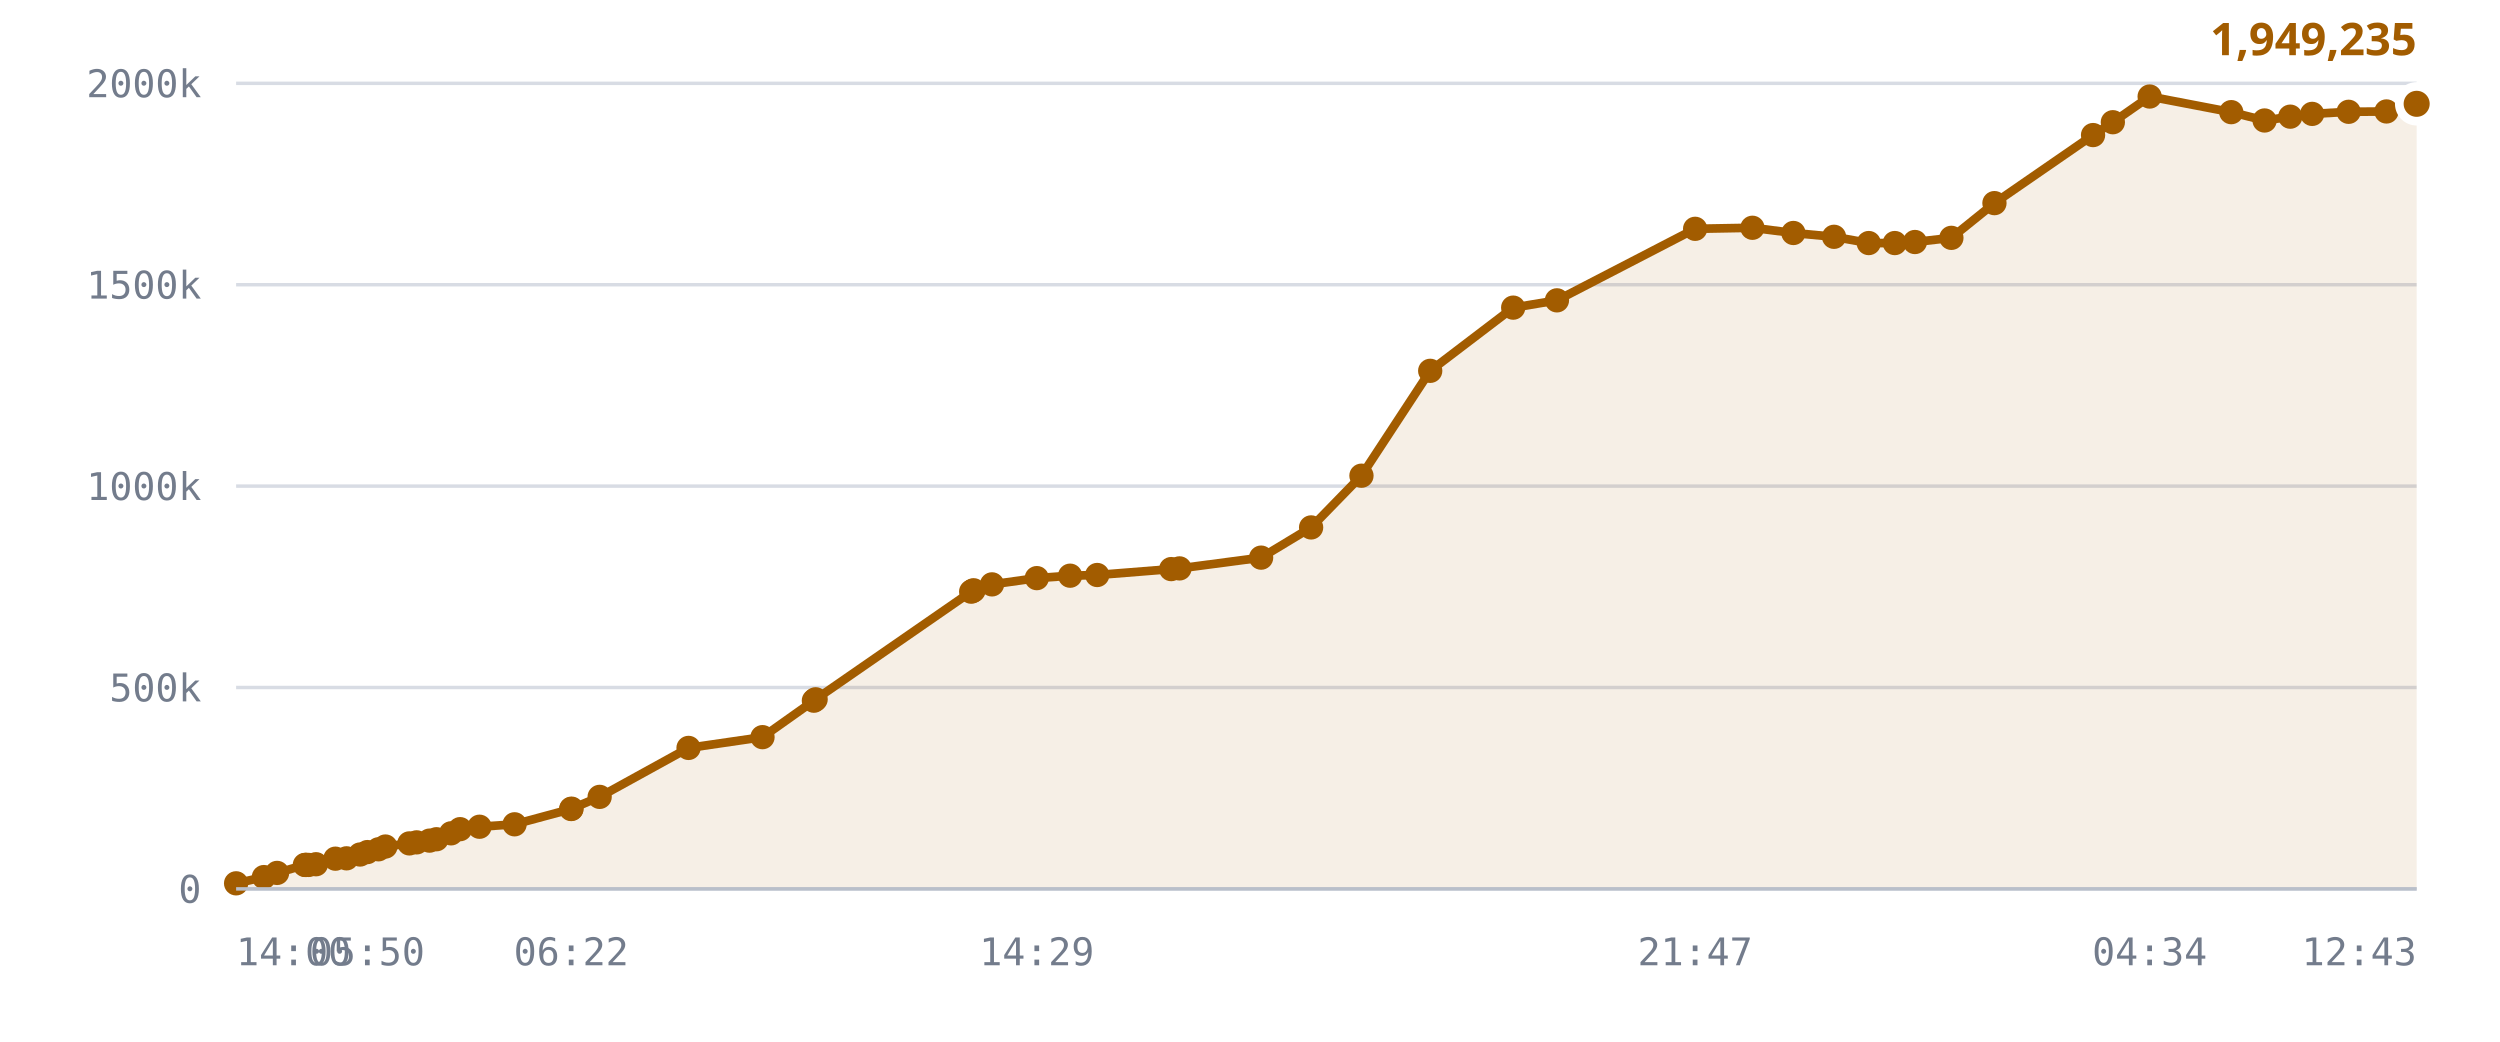
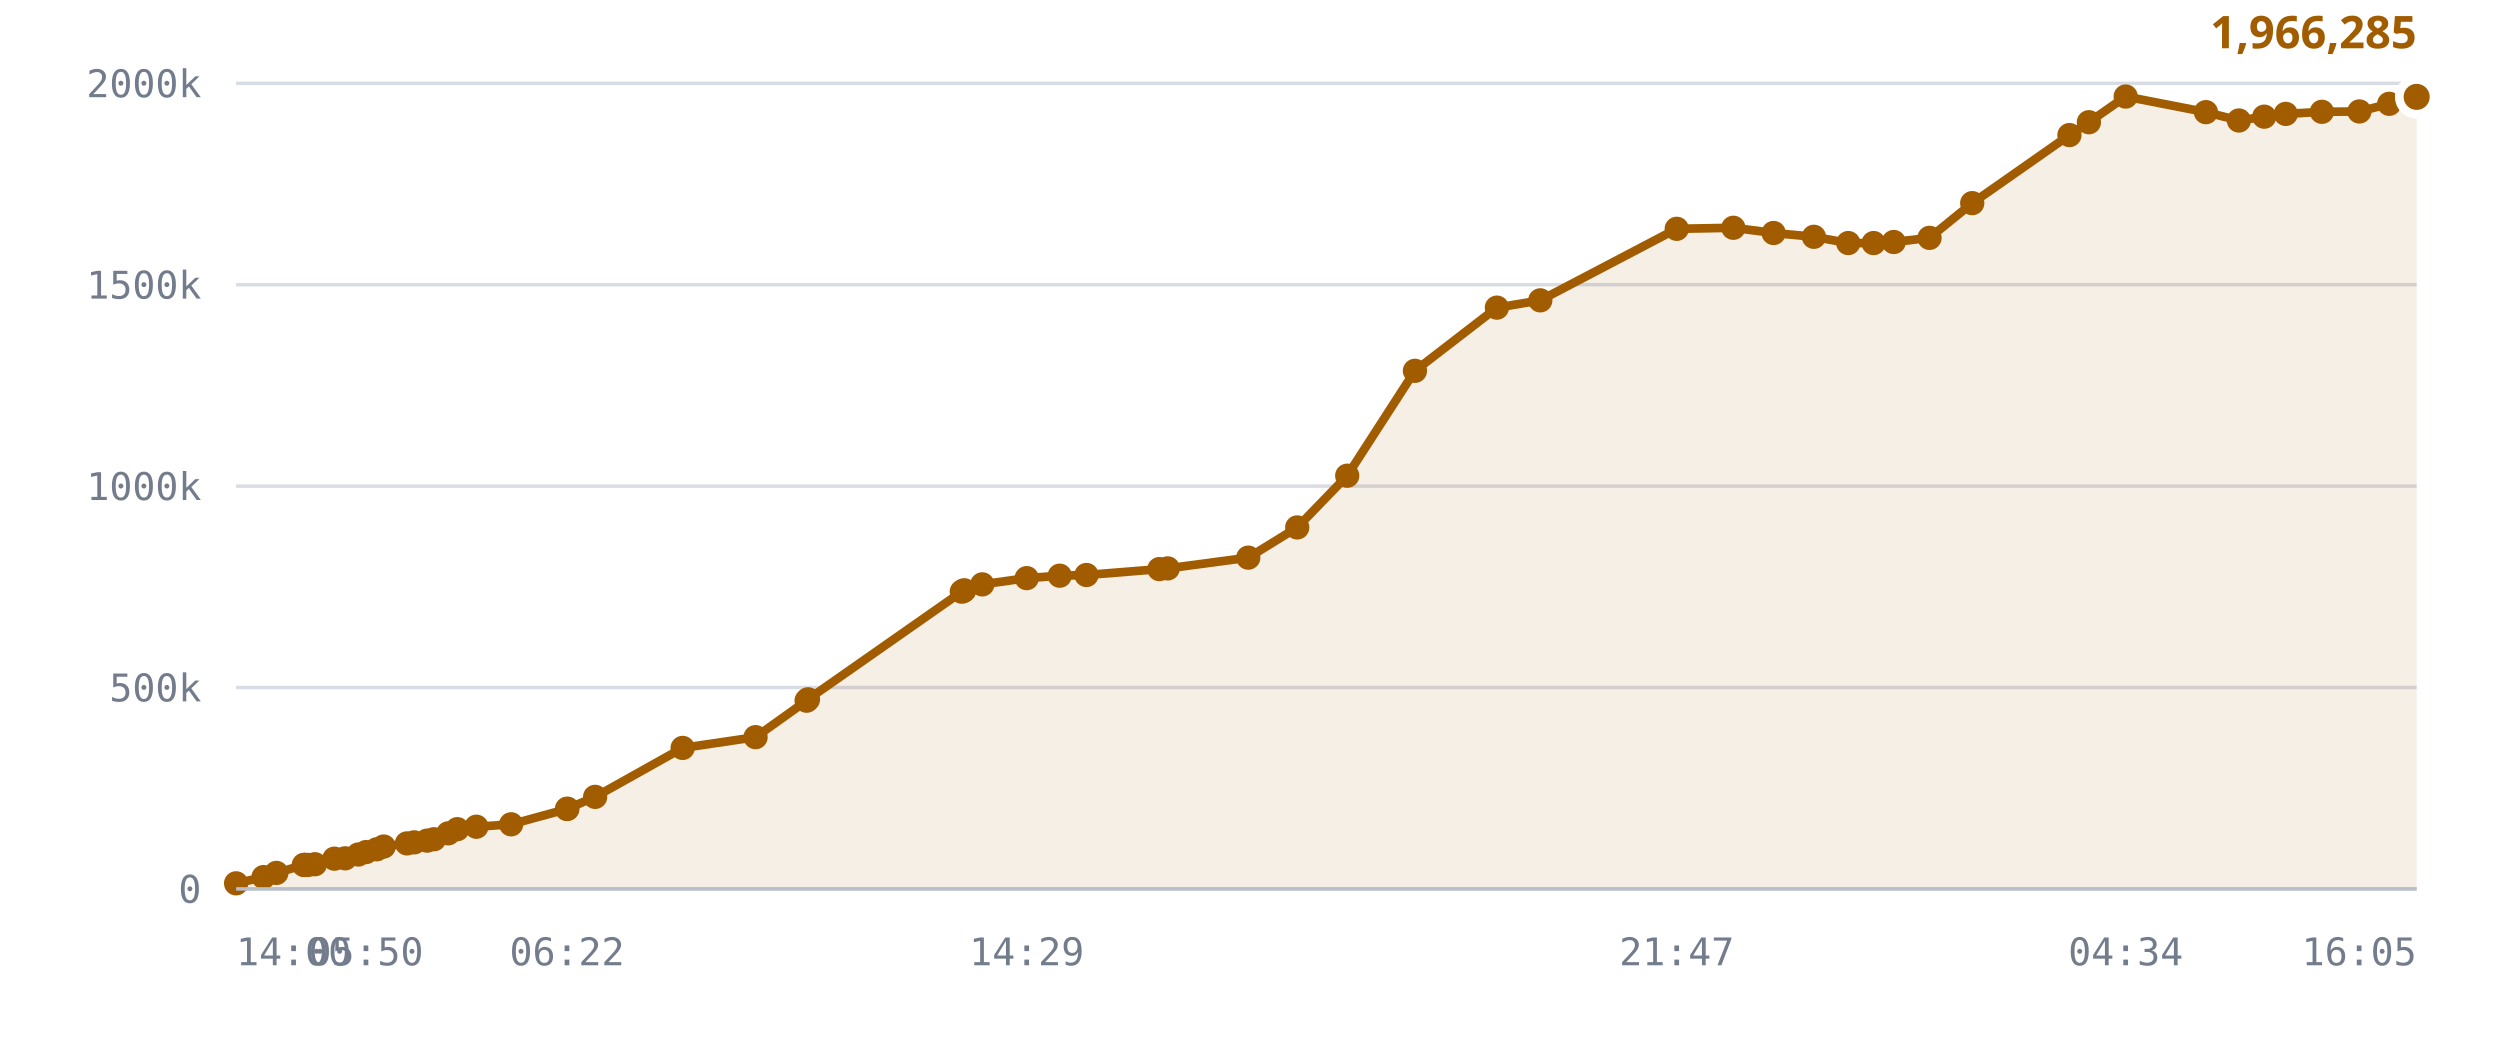
<svg xmlns="http://www.w3.org/2000/svg" viewBox="0 0 720 300" role="img" aria-label="Published DID profiles, sharded namespace">
  <style>
    .grid      { stroke: var(--chart-grid, #d8dce4); stroke-width: 1; }
    .cap       { stroke: var(--chart-cap, #9a2b22); stroke-width: 1.5; stroke-dasharray: 5 4; }
    .cap-label { fill: var(--chart-cap, #9a2b22); font: 600 11px Archivo, system-ui, sans-serif; letter-spacing: .04em; }
    .tick      { fill: var(--chart-muted, #737c8c); font: 500 11px "IBM Plex Mono", ui-monospace, monospace; }
    .tick-y    { text-anchor: end; }
    .tick-x    { text-anchor: middle; }
    .series    { fill: none; stroke: var(--chart-line, #a25c00); stroke-width: 2.5; stroke-linejoin: round; stroke-linecap: round; }
    .fill      { fill: var(--chart-fill, rgba(162,92,0,.10)); stroke: none; }
    .dot       { fill: var(--chart-line, #a25c00); }
    .dot-last  { stroke: var(--chart-bg, #fff); stroke-width: 2.5; }
    .end-label { fill: var(--chart-line, #a25c00); font: 700 13px Archivo, system-ui, sans-serif; }
    .axis      { stroke: var(--chart-axis, #b9bfca); stroke-width: 1; }
  </style>
  <line x1="68" y1="256.0" x2="696" y2="256.0" class="grid" />
  <text x="58" y="260.0" class="tick tick-y">0</text>
  <line x1="68" y1="198.0" x2="696" y2="198.0" class="grid" />
  <text x="58" y="202.0" class="tick tick-y">500k</text>
  <line x1="68" y1="140.0" x2="696" y2="140.0" class="grid" />
  <text x="58" y="144.0" class="tick tick-y">1000k</text>
  <line x1="68" y1="82.0" x2="696" y2="82.0" class="grid" />
  <text x="58" y="86.0" class="tick tick-y">1500k</text>
  <line x1="68" y1="24.0" x2="696" y2="24.0" class="grid" />
  <text x="58" y="28.0" class="tick tick-y">2000k</text>
-   <path d="M68.0,254.4 L76.0,252.6 L79.8,251.4 L87.8,249.1 L88.1,249.1 L88.2,249.1 L88.9,249.1 L91.0,248.9 L96.6,247.3 L99.8,247.2 L103.7,246.1 L105.8,245.4 L109.0,244.6 L111.0,243.8 L117.9,242.9 L120.0,242.6 L123.7,242.1 L125.7,241.7 L129.9,240.0 L132.5,238.8 L138.1,238.1 L148.2,237.4 L164.5,233.0 L164.6,232.9 L172.7,229.5 L198.3,215.4 L219.6,212.3 L234.4,201.8 L234.9,201.4 L279.7,170.4 L280.1,170.2 L280.4,170.0 L285.7,168.3 L298.6,166.5 L308.2,165.8 L316.0,165.6 L337.3,163.9 L339.7,163.7 L363.2,160.6 L377.6,151.9 L392.1,137.0 L411.9,106.8 L435.8,88.6 L448.4,86.5 L488.2,65.9 L504.7,65.6 L516.5,67.1 L528.2,68.2 L538.2,70.0 L545.7,70.0 L551.5,69.7 L562.0,68.5 L574.4,58.5 L602.8,38.9 L608.5,35.2 L619.1,27.8 L642.6,32.3 L652.2,34.7 L659.6,33.6 L665.9,32.8 L676.4,32.2 L687.3,32.1 L696.0,29.9 L696.0,256.0 L68.0,256.0 Z" class="fill" />
-   <path d="M68.0,254.4 L76.0,252.6 L79.8,251.4 L87.8,249.1 L88.1,249.1 L88.2,249.1 L88.9,249.1 L91.0,248.9 L96.6,247.3 L99.8,247.2 L103.7,246.1 L105.8,245.4 L109.0,244.6 L111.0,243.8 L117.9,242.9 L120.0,242.6 L123.7,242.1 L125.7,241.7 L129.9,240.0 L132.5,238.8 L138.1,238.1 L148.2,237.4 L164.5,233.0 L164.6,232.9 L172.7,229.5 L198.3,215.4 L219.6,212.3 L234.4,201.8 L234.9,201.4 L279.7,170.4 L280.1,170.2 L280.4,170.0 L285.7,168.3 L298.6,166.5 L308.2,165.8 L316.0,165.6 L337.3,163.9 L339.7,163.7 L363.2,160.6 L377.6,151.9 L392.1,137.0 L411.9,106.8 L435.8,88.6 L448.4,86.5 L488.2,65.9 L504.7,65.6 L516.5,67.1 L528.2,68.2 L538.2,70.0 L545.7,70.0 L551.5,69.7 L562.0,68.5 L574.4,58.5 L602.8,38.9 L608.5,35.2 L619.1,27.8 L642.6,32.3 L652.2,34.7 L659.6,33.6 L665.9,32.8 L676.4,32.2 L687.3,32.1 L696.0,29.9" class="series" />
+   <path d="M68.0,254.4 L75.9,252.6 L79.6,251.4 L87.5,249.1 L87.8,249.1 L87.9,249.1 L88.7,249.1 L90.7,248.9 L96.3,247.3 L99.4,247.2 L103.2,246.1 L105.4,245.4 L108.5,244.6 L110.5,243.8 L117.2,242.9 L119.3,242.6 L123.0,242.1 L125.0,241.7 L129.1,240.0 L131.7,238.8 L137.2,238.1 L147.2,237.4 L163.3,233.0 L163.4,232.9 L171.4,229.5 L196.6,215.4 L217.6,212.3 L232.3,201.8 L232.7,201.4 L277.0,170.4 L277.4,170.2 L277.7,170.0 L282.9,168.3 L295.7,166.5 L305.2,165.8 L312.9,165.6 L333.9,163.9 L336.3,163.7 L359.5,160.6 L373.6,151.9 L388.0,137.0 L407.5,106.8 L431.1,88.6 L443.6,86.5 L482.9,65.9 L499.2,65.6 L510.8,67.1 L522.4,68.2 L532.3,70.0 L539.6,70.0 L545.4,69.7 L555.7,68.5 L568.0,58.5 L596.0,38.9 L601.6,35.2 L612.2,27.8 L635.3,32.3 L644.8,34.7 L652.1,33.6 L658.3,32.8 L668.7,32.2 L679.5,32.1 L688.1,29.9 L696.0,27.9 L696.0,256.0 L68.0,256.0 Z" class="fill" />
+   <path d="M68.0,254.4 L75.9,252.6 L79.6,251.4 L87.5,249.1 L87.8,249.1 L87.9,249.1 L88.7,249.1 L90.7,248.9 L96.3,247.3 L99.4,247.2 L103.2,246.1 L105.4,245.4 L108.5,244.6 L110.5,243.8 L117.2,242.9 L119.3,242.6 L123.0,242.1 L125.0,241.7 L129.1,240.0 L131.7,238.8 L137.2,238.1 L147.2,237.4 L163.3,233.0 L163.4,232.9 L171.4,229.5 L196.6,215.4 L217.6,212.3 L232.3,201.8 L232.7,201.4 L277.0,170.4 L277.4,170.2 L277.7,170.0 L282.9,168.3 L295.7,166.5 L305.2,165.8 L312.9,165.6 L333.9,163.9 L336.3,163.7 L359.5,160.6 L373.6,151.9 L388.0,137.0 L407.5,106.8 L431.1,88.6 L443.6,86.5 L482.9,65.9 L499.2,65.6 L510.8,67.1 L522.4,68.2 L532.3,70.0 L539.6,70.0 L545.4,69.7 L555.7,68.5 L568.0,58.5 L596.0,38.9 L601.6,35.2 L612.2,27.8 L635.3,32.3 L644.8,34.7 L652.1,33.6 L658.3,32.8 L668.7,32.2 L679.5,32.1 L688.1,29.9 L696.0,27.9" class="series" />
  <circle cx="68.0" cy="254.4" r="3.5" class="dot" />
-   <circle cx="76.0" cy="252.6" r="3.5" class="dot" />
-   <circle cx="79.8" cy="251.4" r="3.5" class="dot" />
+   <circle cx="75.9" cy="252.6" r="3.5" class="dot" />
+   <circle cx="79.6" cy="251.4" r="3.5" class="dot" />
+   <circle cx="87.5" cy="249.1" r="3.5" class="dot" />
  <circle cx="87.8" cy="249.1" r="3.5" class="dot" />
-   <circle cx="88.1" cy="249.1" r="3.5" class="dot" />
-   <circle cx="88.2" cy="249.1" r="3.5" class="dot" />
-   <circle cx="88.9" cy="249.1" r="3.5" class="dot" />
-   <circle cx="91.0" cy="248.9" r="3.5" class="dot" />
-   <circle cx="96.6" cy="247.3" r="3.5" class="dot" />
-   <circle cx="99.8" cy="247.2" r="3.5" class="dot" />
-   <circle cx="103.7" cy="246.1" r="3.5" class="dot" />
-   <circle cx="105.8" cy="245.4" r="3.5" class="dot" />
-   <circle cx="109.0" cy="244.6" r="3.5" class="dot" />
-   <circle cx="111.0" cy="243.8" r="3.5" class="dot" />
-   <circle cx="117.9" cy="242.9" r="3.5" class="dot" />
-   <circle cx="120.0" cy="242.6" r="3.5" class="dot" />
-   <circle cx="123.7" cy="242.1" r="3.5" class="dot" />
-   <circle cx="125.7" cy="241.7" r="3.5" class="dot" />
-   <circle cx="129.9" cy="240.0" r="3.5" class="dot" />
-   <circle cx="132.5" cy="238.8" r="3.5" class="dot" />
-   <circle cx="138.1" cy="238.1" r="3.5" class="dot" />
-   <circle cx="148.2" cy="237.4" r="3.5" class="dot" />
-   <circle cx="164.5" cy="233.0" r="3.5" class="dot" />
-   <circle cx="164.6" cy="232.9" r="3.5" class="dot" />
-   <circle cx="172.7" cy="229.5" r="3.5" class="dot" />
-   <circle cx="198.3" cy="215.4" r="3.5" class="dot" />
-   <circle cx="219.6" cy="212.3" r="3.5" class="dot" />
-   <circle cx="234.4" cy="201.8" r="3.5" class="dot" />
-   <circle cx="234.9" cy="201.4" r="3.5" class="dot" />
-   <circle cx="279.7" cy="170.4" r="3.5" class="dot" />
-   <circle cx="280.1" cy="170.2" r="3.5" class="dot" />
-   <circle cx="280.4" cy="170.0" r="3.5" class="dot" />
-   <circle cx="285.7" cy="168.3" r="3.5" class="dot" />
-   <circle cx="298.6" cy="166.5" r="3.5" class="dot" />
-   <circle cx="308.2" cy="165.8" r="3.5" class="dot" />
-   <circle cx="316.0" cy="165.6" r="3.5" class="dot" />
-   <circle cx="337.3" cy="163.9" r="3.5" class="dot" />
-   <circle cx="339.7" cy="163.7" r="3.5" class="dot" />
-   <circle cx="363.2" cy="160.6" r="3.5" class="dot" />
-   <circle cx="377.6" cy="151.9" r="3.5" class="dot" />
-   <circle cx="392.1" cy="137.0" r="3.5" class="dot" />
-   <circle cx="411.9" cy="106.8" r="3.5" class="dot" />
-   <circle cx="435.8" cy="88.6" r="3.5" class="dot" />
-   <circle cx="448.4" cy="86.5" r="3.5" class="dot" />
-   <circle cx="488.2" cy="65.9" r="3.5" class="dot" />
-   <circle cx="504.7" cy="65.6" r="3.5" class="dot" />
-   <circle cx="516.5" cy="67.1" r="3.5" class="dot" />
-   <circle cx="528.2" cy="68.2" r="3.5" class="dot" />
-   <circle cx="538.2" cy="70.0" r="3.5" class="dot" />
-   <circle cx="545.7" cy="70.0" r="3.5" class="dot" />
-   <circle cx="551.5" cy="69.7" r="3.5" class="dot" />
-   <circle cx="562.0" cy="68.5" r="3.5" class="dot" />
-   <circle cx="574.4" cy="58.5" r="3.5" class="dot" />
-   <circle cx="602.8" cy="38.9" r="3.5" class="dot" />
-   <circle cx="608.5" cy="35.2" r="3.5" class="dot" />
-   <circle cx="619.1" cy="27.8" r="3.5" class="dot" />
-   <circle cx="642.6" cy="32.3" r="3.5" class="dot" />
-   <circle cx="652.2" cy="34.7" r="3.5" class="dot" />
-   <circle cx="659.6" cy="33.6" r="3.5" class="dot" />
-   <circle cx="665.9" cy="32.8" r="3.5" class="dot" />
-   <circle cx="676.4" cy="32.2" r="3.5" class="dot" />
-   <circle cx="687.3" cy="32.1" r="3.5" class="dot" />
-   <circle cx="696.0" cy="29.9" r="5" class="dot dot-last" />
-   <text x="696.0" y="15.9" class="end-label" text-anchor="end">1,949,235</text>
+   <circle cx="87.9" cy="249.1" r="3.5" class="dot" />
+   <circle cx="88.7" cy="249.1" r="3.5" class="dot" />
+   <circle cx="90.7" cy="248.9" r="3.5" class="dot" />
+   <circle cx="96.3" cy="247.3" r="3.5" class="dot" />
+   <circle cx="99.4" cy="247.2" r="3.5" class="dot" />
+   <circle cx="103.2" cy="246.1" r="3.5" class="dot" />
+   <circle cx="105.4" cy="245.4" r="3.5" class="dot" />
+   <circle cx="108.5" cy="244.6" r="3.5" class="dot" />
+   <circle cx="110.5" cy="243.8" r="3.5" class="dot" />
+   <circle cx="117.2" cy="242.9" r="3.5" class="dot" />
+   <circle cx="119.3" cy="242.6" r="3.5" class="dot" />
+   <circle cx="123.0" cy="242.1" r="3.5" class="dot" />
+   <circle cx="125.0" cy="241.7" r="3.5" class="dot" />
+   <circle cx="129.1" cy="240.0" r="3.5" class="dot" />
+   <circle cx="131.7" cy="238.8" r="3.5" class="dot" />
+   <circle cx="137.2" cy="238.1" r="3.5" class="dot" />
+   <circle cx="147.2" cy="237.4" r="3.5" class="dot" />
+   <circle cx="163.3" cy="233.0" r="3.5" class="dot" />
+   <circle cx="163.4" cy="232.9" r="3.5" class="dot" />
+   <circle cx="171.4" cy="229.5" r="3.5" class="dot" />
+   <circle cx="196.6" cy="215.4" r="3.5" class="dot" />
+   <circle cx="217.6" cy="212.3" r="3.5" class="dot" />
+   <circle cx="232.3" cy="201.8" r="3.5" class="dot" />
+   <circle cx="232.7" cy="201.4" r="3.5" class="dot" />
+   <circle cx="277.0" cy="170.4" r="3.5" class="dot" />
+   <circle cx="277.4" cy="170.2" r="3.5" class="dot" />
+   <circle cx="277.7" cy="170.0" r="3.5" class="dot" />
+   <circle cx="282.9" cy="168.3" r="3.5" class="dot" />
+   <circle cx="295.7" cy="166.5" r="3.5" class="dot" />
+   <circle cx="305.2" cy="165.8" r="3.5" class="dot" />
+   <circle cx="312.9" cy="165.6" r="3.5" class="dot" />
+   <circle cx="333.9" cy="163.9" r="3.5" class="dot" />
+   <circle cx="336.3" cy="163.7" r="3.5" class="dot" />
+   <circle cx="359.5" cy="160.6" r="3.5" class="dot" />
+   <circle cx="373.6" cy="151.9" r="3.5" class="dot" />
+   <circle cx="388.0" cy="137.0" r="3.5" class="dot" />
+   <circle cx="407.5" cy="106.8" r="3.5" class="dot" />
+   <circle cx="431.1" cy="88.6" r="3.5" class="dot" />
+   <circle cx="443.6" cy="86.5" r="3.5" class="dot" />
+   <circle cx="482.9" cy="65.9" r="3.5" class="dot" />
+   <circle cx="499.2" cy="65.6" r="3.5" class="dot" />
+   <circle cx="510.8" cy="67.1" r="3.5" class="dot" />
+   <circle cx="522.4" cy="68.2" r="3.5" class="dot" />
+   <circle cx="532.3" cy="70.0" r="3.5" class="dot" />
+   <circle cx="539.6" cy="70.0" r="3.5" class="dot" />
+   <circle cx="545.4" cy="69.7" r="3.5" class="dot" />
+   <circle cx="555.7" cy="68.5" r="3.5" class="dot" />
+   <circle cx="568.0" cy="58.5" r="3.5" class="dot" />
+   <circle cx="596.0" cy="38.9" r="3.5" class="dot" />
+   <circle cx="601.6" cy="35.2" r="3.5" class="dot" />
+   <circle cx="612.2" cy="27.8" r="3.5" class="dot" />
+   <circle cx="635.3" cy="32.3" r="3.5" class="dot" />
+   <circle cx="644.8" cy="34.7" r="3.5" class="dot" />
+   <circle cx="652.1" cy="33.6" r="3.5" class="dot" />
+   <circle cx="658.3" cy="32.8" r="3.5" class="dot" />
+   <circle cx="668.7" cy="32.2" r="3.5" class="dot" />
+   <circle cx="679.5" cy="32.1" r="3.5" class="dot" />
+   <circle cx="688.1" cy="29.9" r="3.5" class="dot" />
+   <circle cx="696.0" cy="27.9" r="5" class="dot dot-last" />
+   <text x="696.0" y="13.9" class="end-label" text-anchor="end">1,966,285</text>
  <line x1="68" y1="256" x2="696" y2="256" class="axis" />
  <text x="68.0" y="278" class="tick" text-anchor="start">14:00</text>
-   <text x="105.8" y="278" class="tick" text-anchor="middle">05:50</text>
-   <text x="164.5" y="278" class="tick" text-anchor="middle">06:22</text>
-   <text x="298.6" y="278" class="tick" text-anchor="middle">14:29</text>
-   <text x="488.2" y="278" class="tick" text-anchor="middle">21:47</text>
-   <text x="619.1" y="278" class="tick" text-anchor="middle">04:34</text>
-   <text x="696.0" y="278" class="tick" text-anchor="end">12:43</text>
+   <text x="105.4" y="278" class="tick" text-anchor="middle">05:50</text>
+   <text x="163.3" y="278" class="tick" text-anchor="middle">06:22</text>
+   <text x="295.7" y="278" class="tick" text-anchor="middle">14:29</text>
+   <text x="482.9" y="278" class="tick" text-anchor="middle">21:47</text>
+   <text x="612.2" y="278" class="tick" text-anchor="middle">04:34</text>
+   <text x="696.0" y="278" class="tick" text-anchor="end">16:05</text>
</svg>
